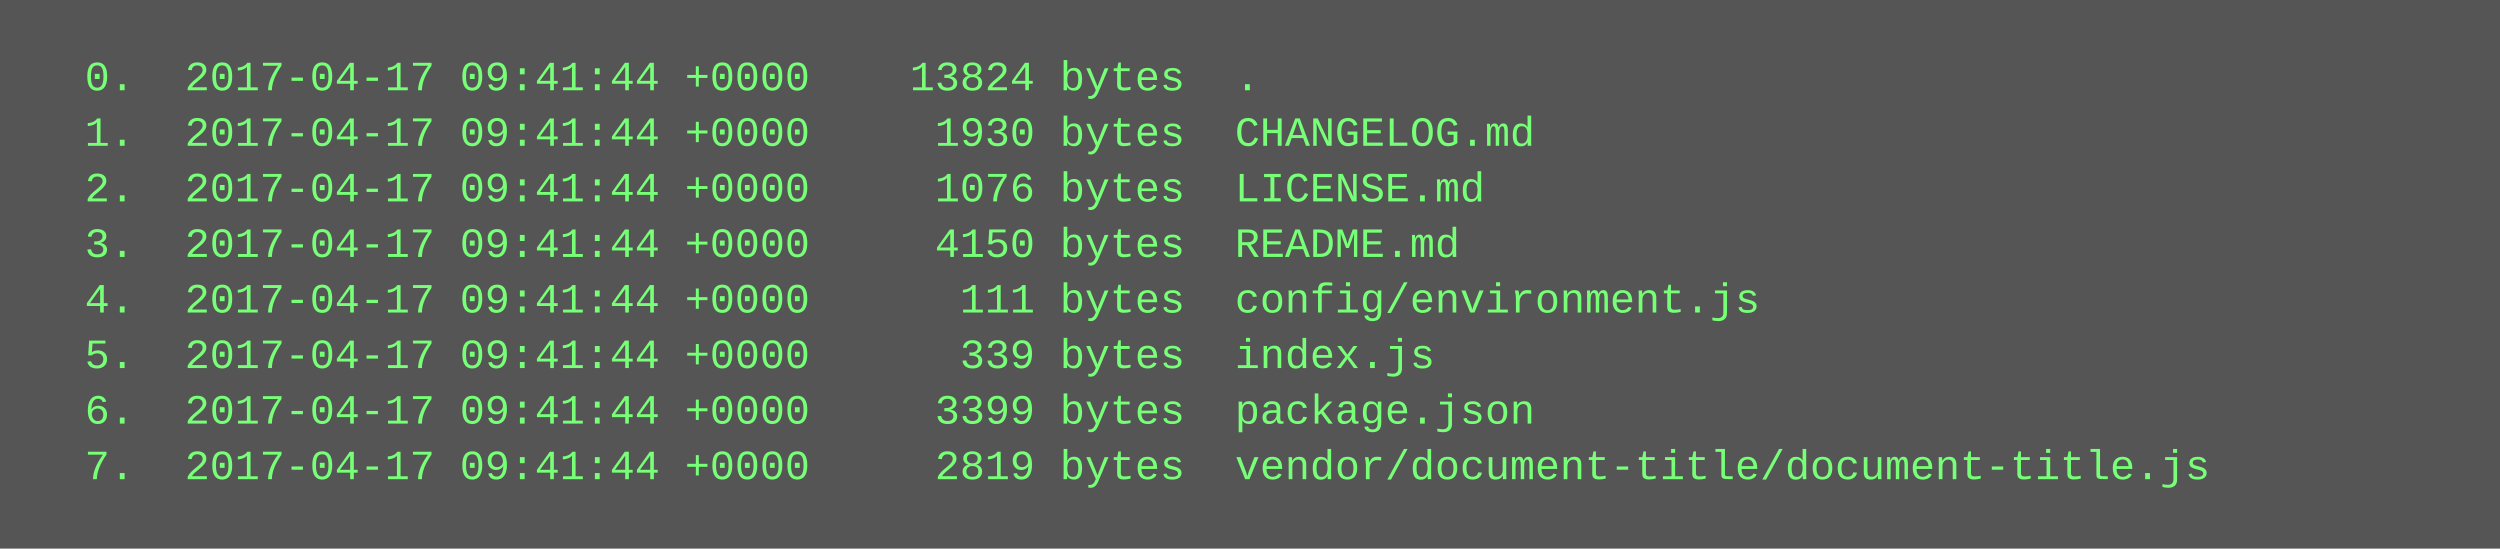
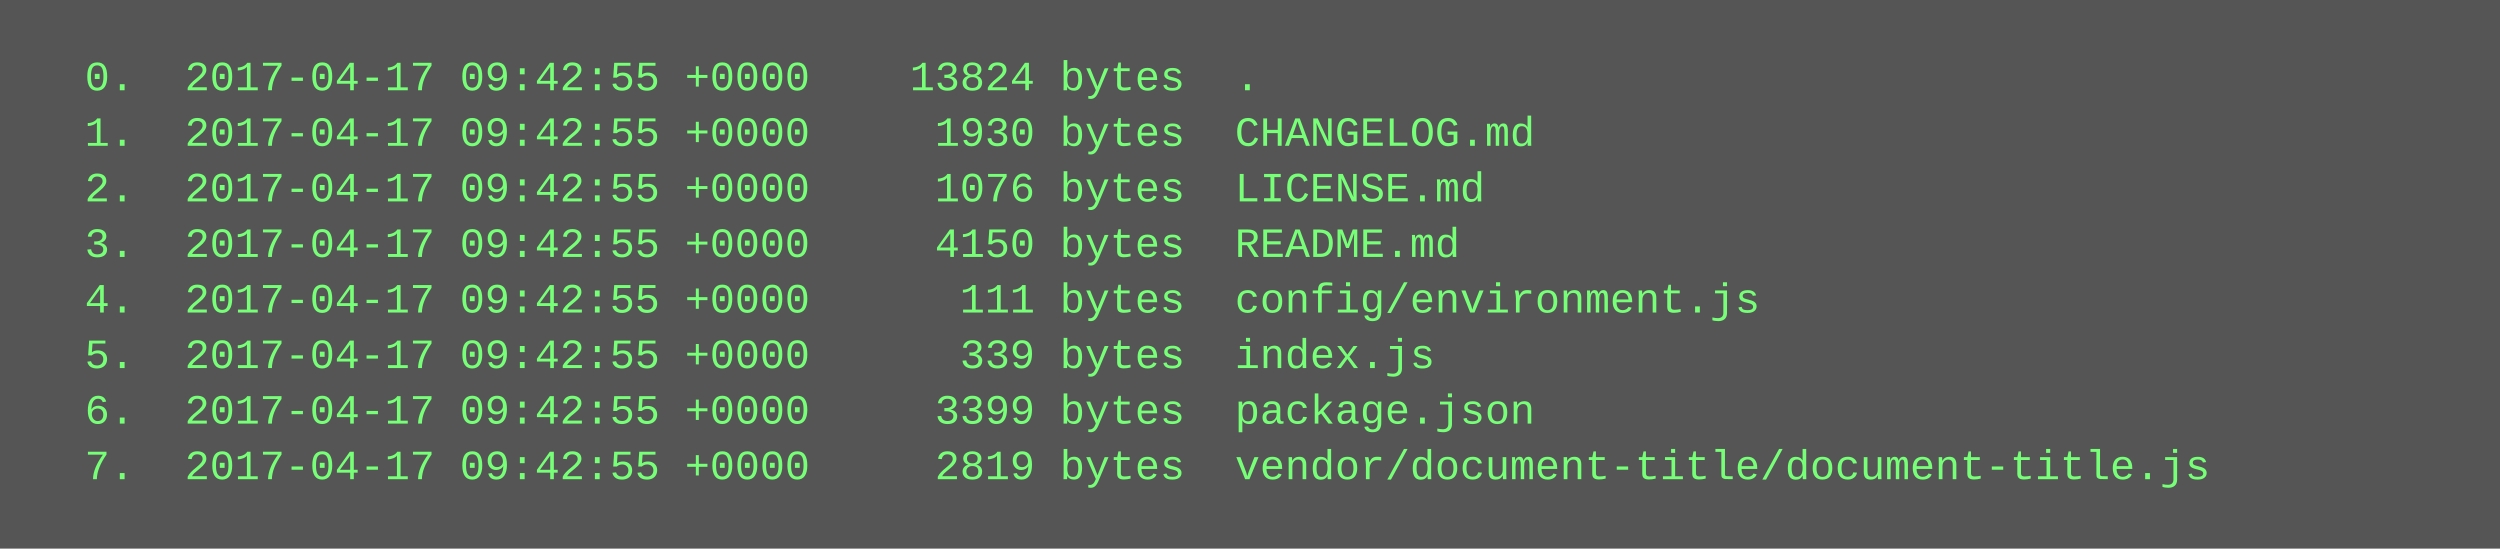
<svg xmlns="http://www.w3.org/2000/svg" height="158" width="720">
  <rect height="158" fill="#555" width="720" />
  <text fill="#7f7" font-family="Courier New" font-size="12" xml:space="preserve">
-     <tspan x="10" y="26">  0.  2017-04-17 09:41:44 +0000    13824 bytes  .</tspan>
-     <tspan x="10" y="42">  1.  2017-04-17 09:41:44 +0000     1930 bytes  CHANGELOG.md</tspan>
-     <tspan x="10" y="58">  2.  2017-04-17 09:41:44 +0000     1076 bytes  LICENSE.md</tspan>
-     <tspan x="10" y="74">  3.  2017-04-17 09:41:44 +0000     4150 bytes  README.md</tspan>
-     <tspan x="10" y="90">  4.  2017-04-17 09:41:44 +0000      111 bytes  config/environment.js</tspan>
-     <tspan x="10" y="106">  5.  2017-04-17 09:41:44 +0000      339 bytes  index.js</tspan>
-     <tspan x="10" y="122">  6.  2017-04-17 09:41:44 +0000     3399 bytes  package.json</tspan>
-     <tspan x="10" y="138">  7.  2017-04-17 09:41:44 +0000     2819 bytes  vendor/document-title/document-title.js</tspan>
+     <tspan x="10" y="26">  0.  2017-04-17 09:42:55 +0000    13824 bytes  .</tspan>
+     <tspan x="10" y="42">  1.  2017-04-17 09:42:55 +0000     1930 bytes  CHANGELOG.md</tspan>
+     <tspan x="10" y="58">  2.  2017-04-17 09:42:55 +0000     1076 bytes  LICENSE.md</tspan>
+     <tspan x="10" y="74">  3.  2017-04-17 09:42:55 +0000     4150 bytes  README.md</tspan>
+     <tspan x="10" y="90">  4.  2017-04-17 09:42:55 +0000      111 bytes  config/environment.js</tspan>
+     <tspan x="10" y="106">  5.  2017-04-17 09:42:55 +0000      339 bytes  index.js</tspan>
+     <tspan x="10" y="122">  6.  2017-04-17 09:42:55 +0000     3399 bytes  package.json</tspan>
+     <tspan x="10" y="138">  7.  2017-04-17 09:42:55 +0000     2819 bytes  vendor/document-title/document-title.js</tspan>
  </text>
</svg>
